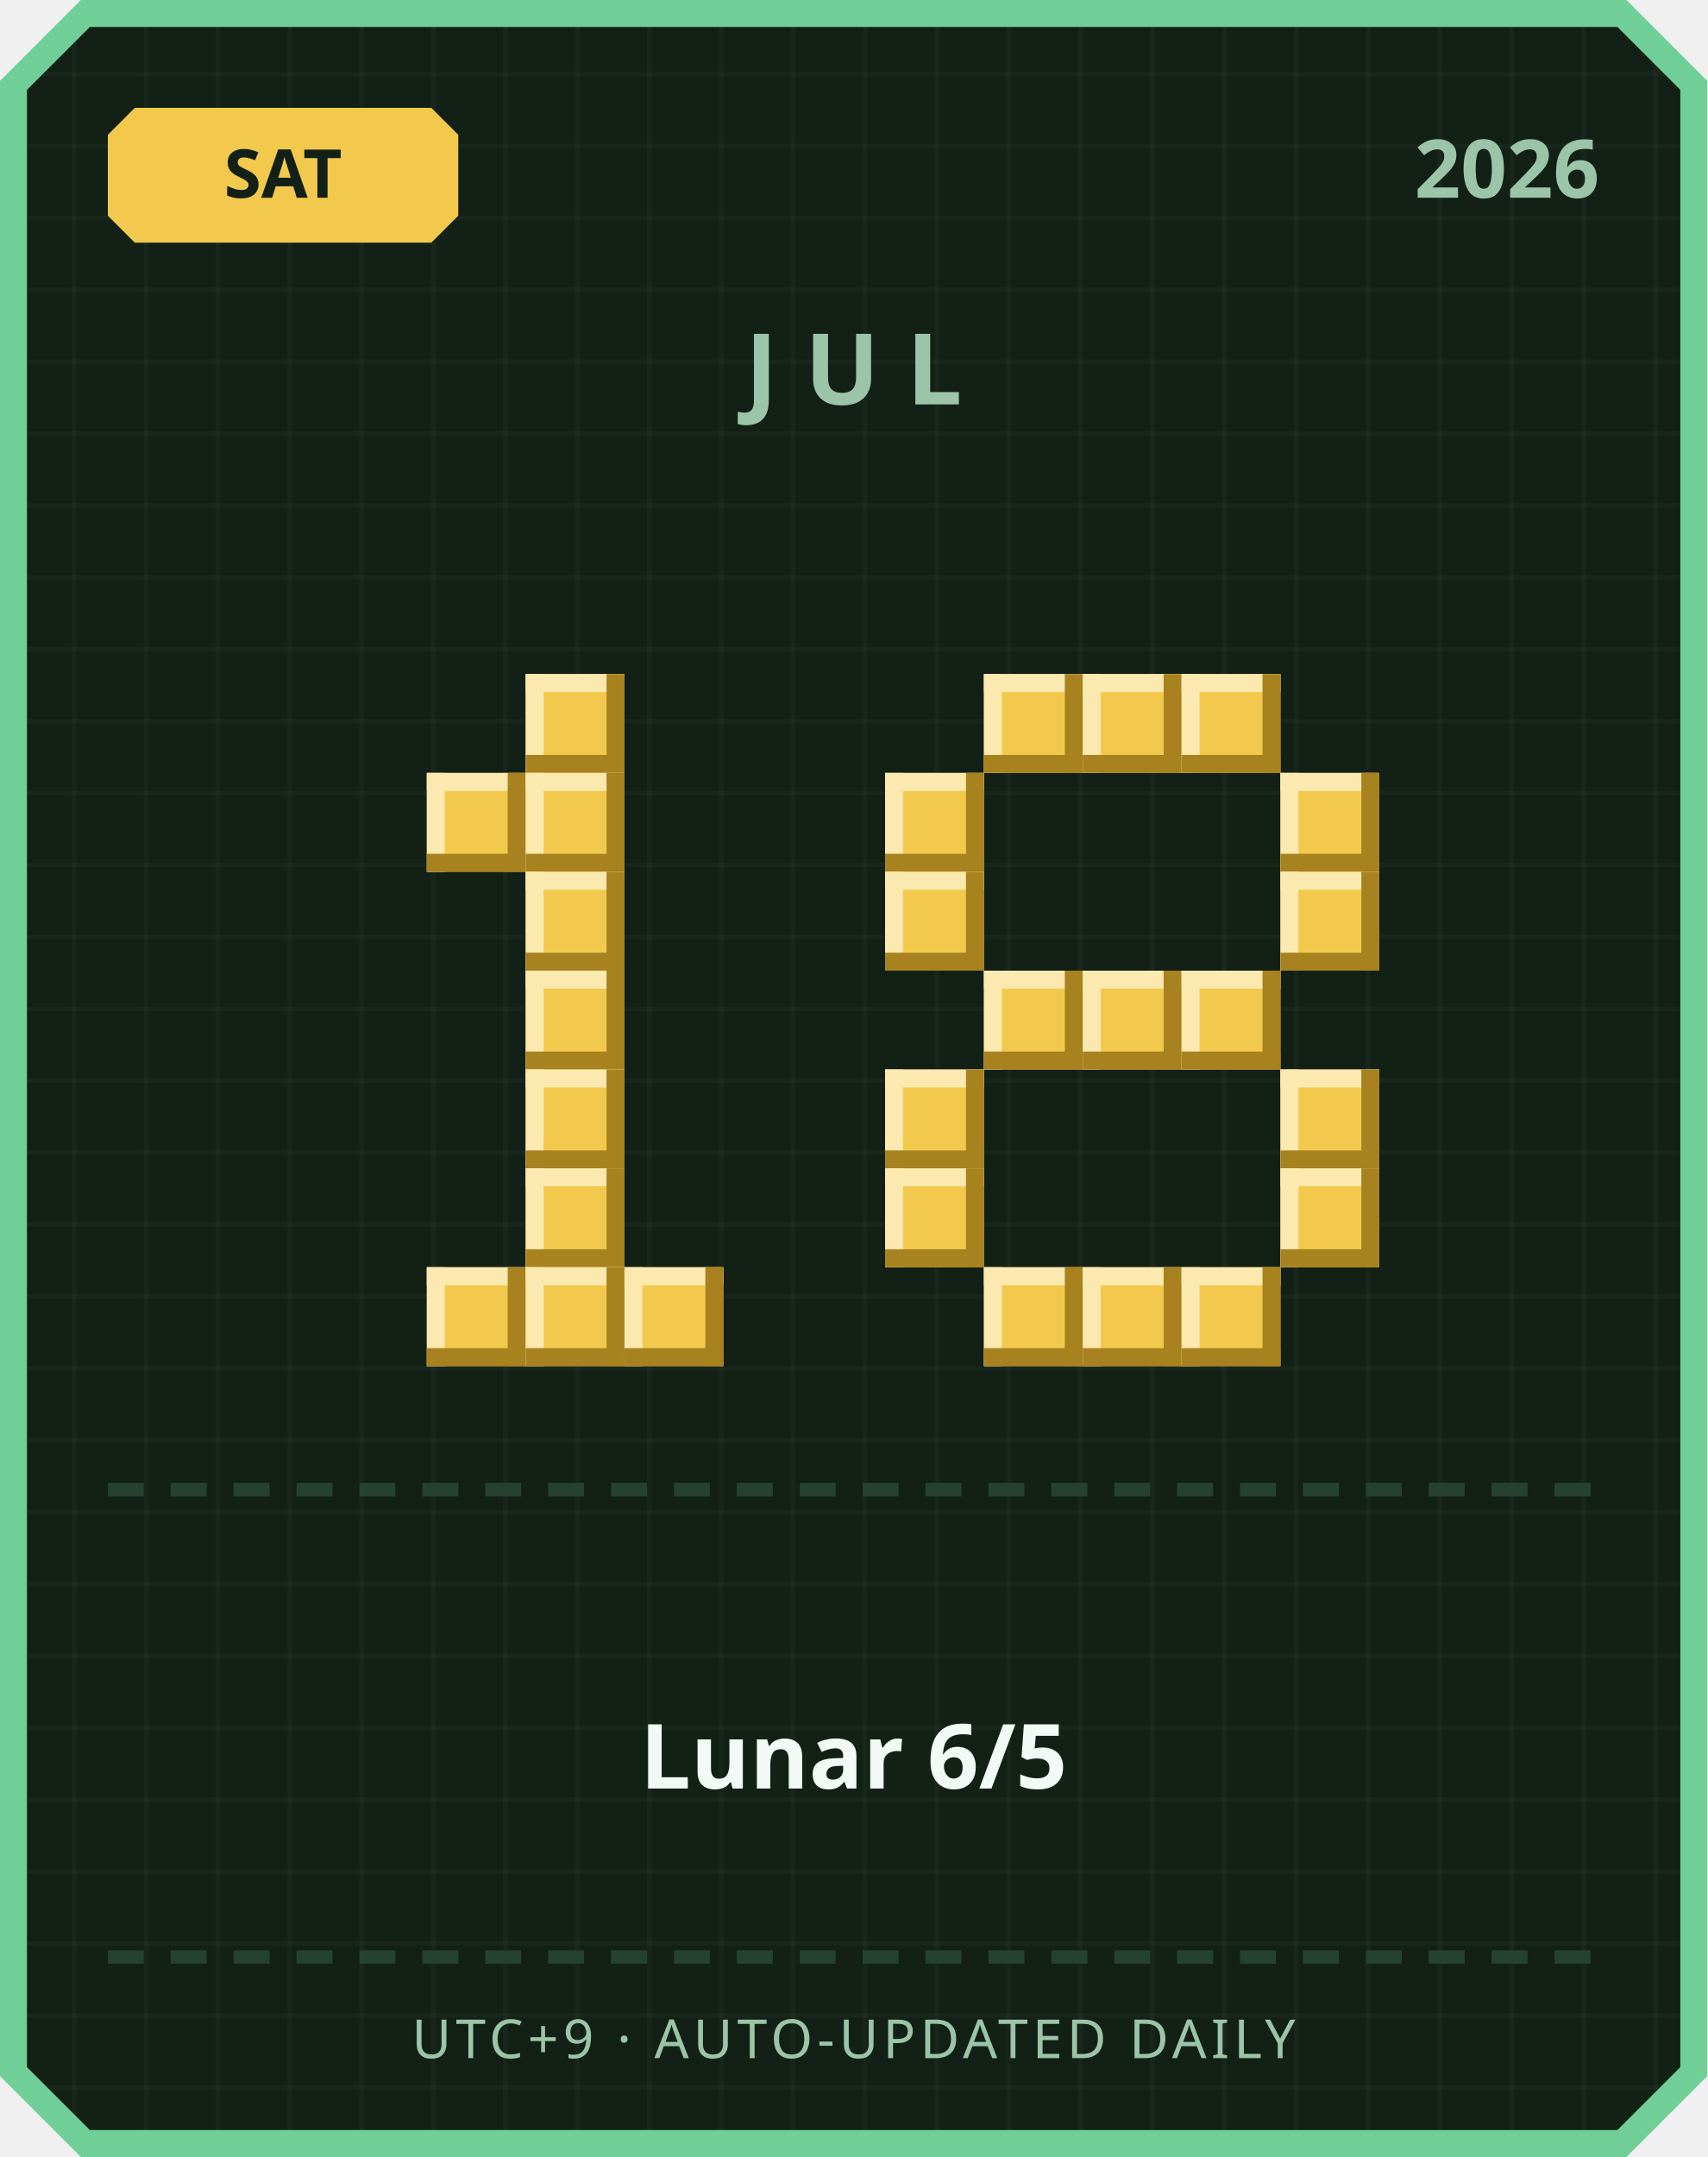
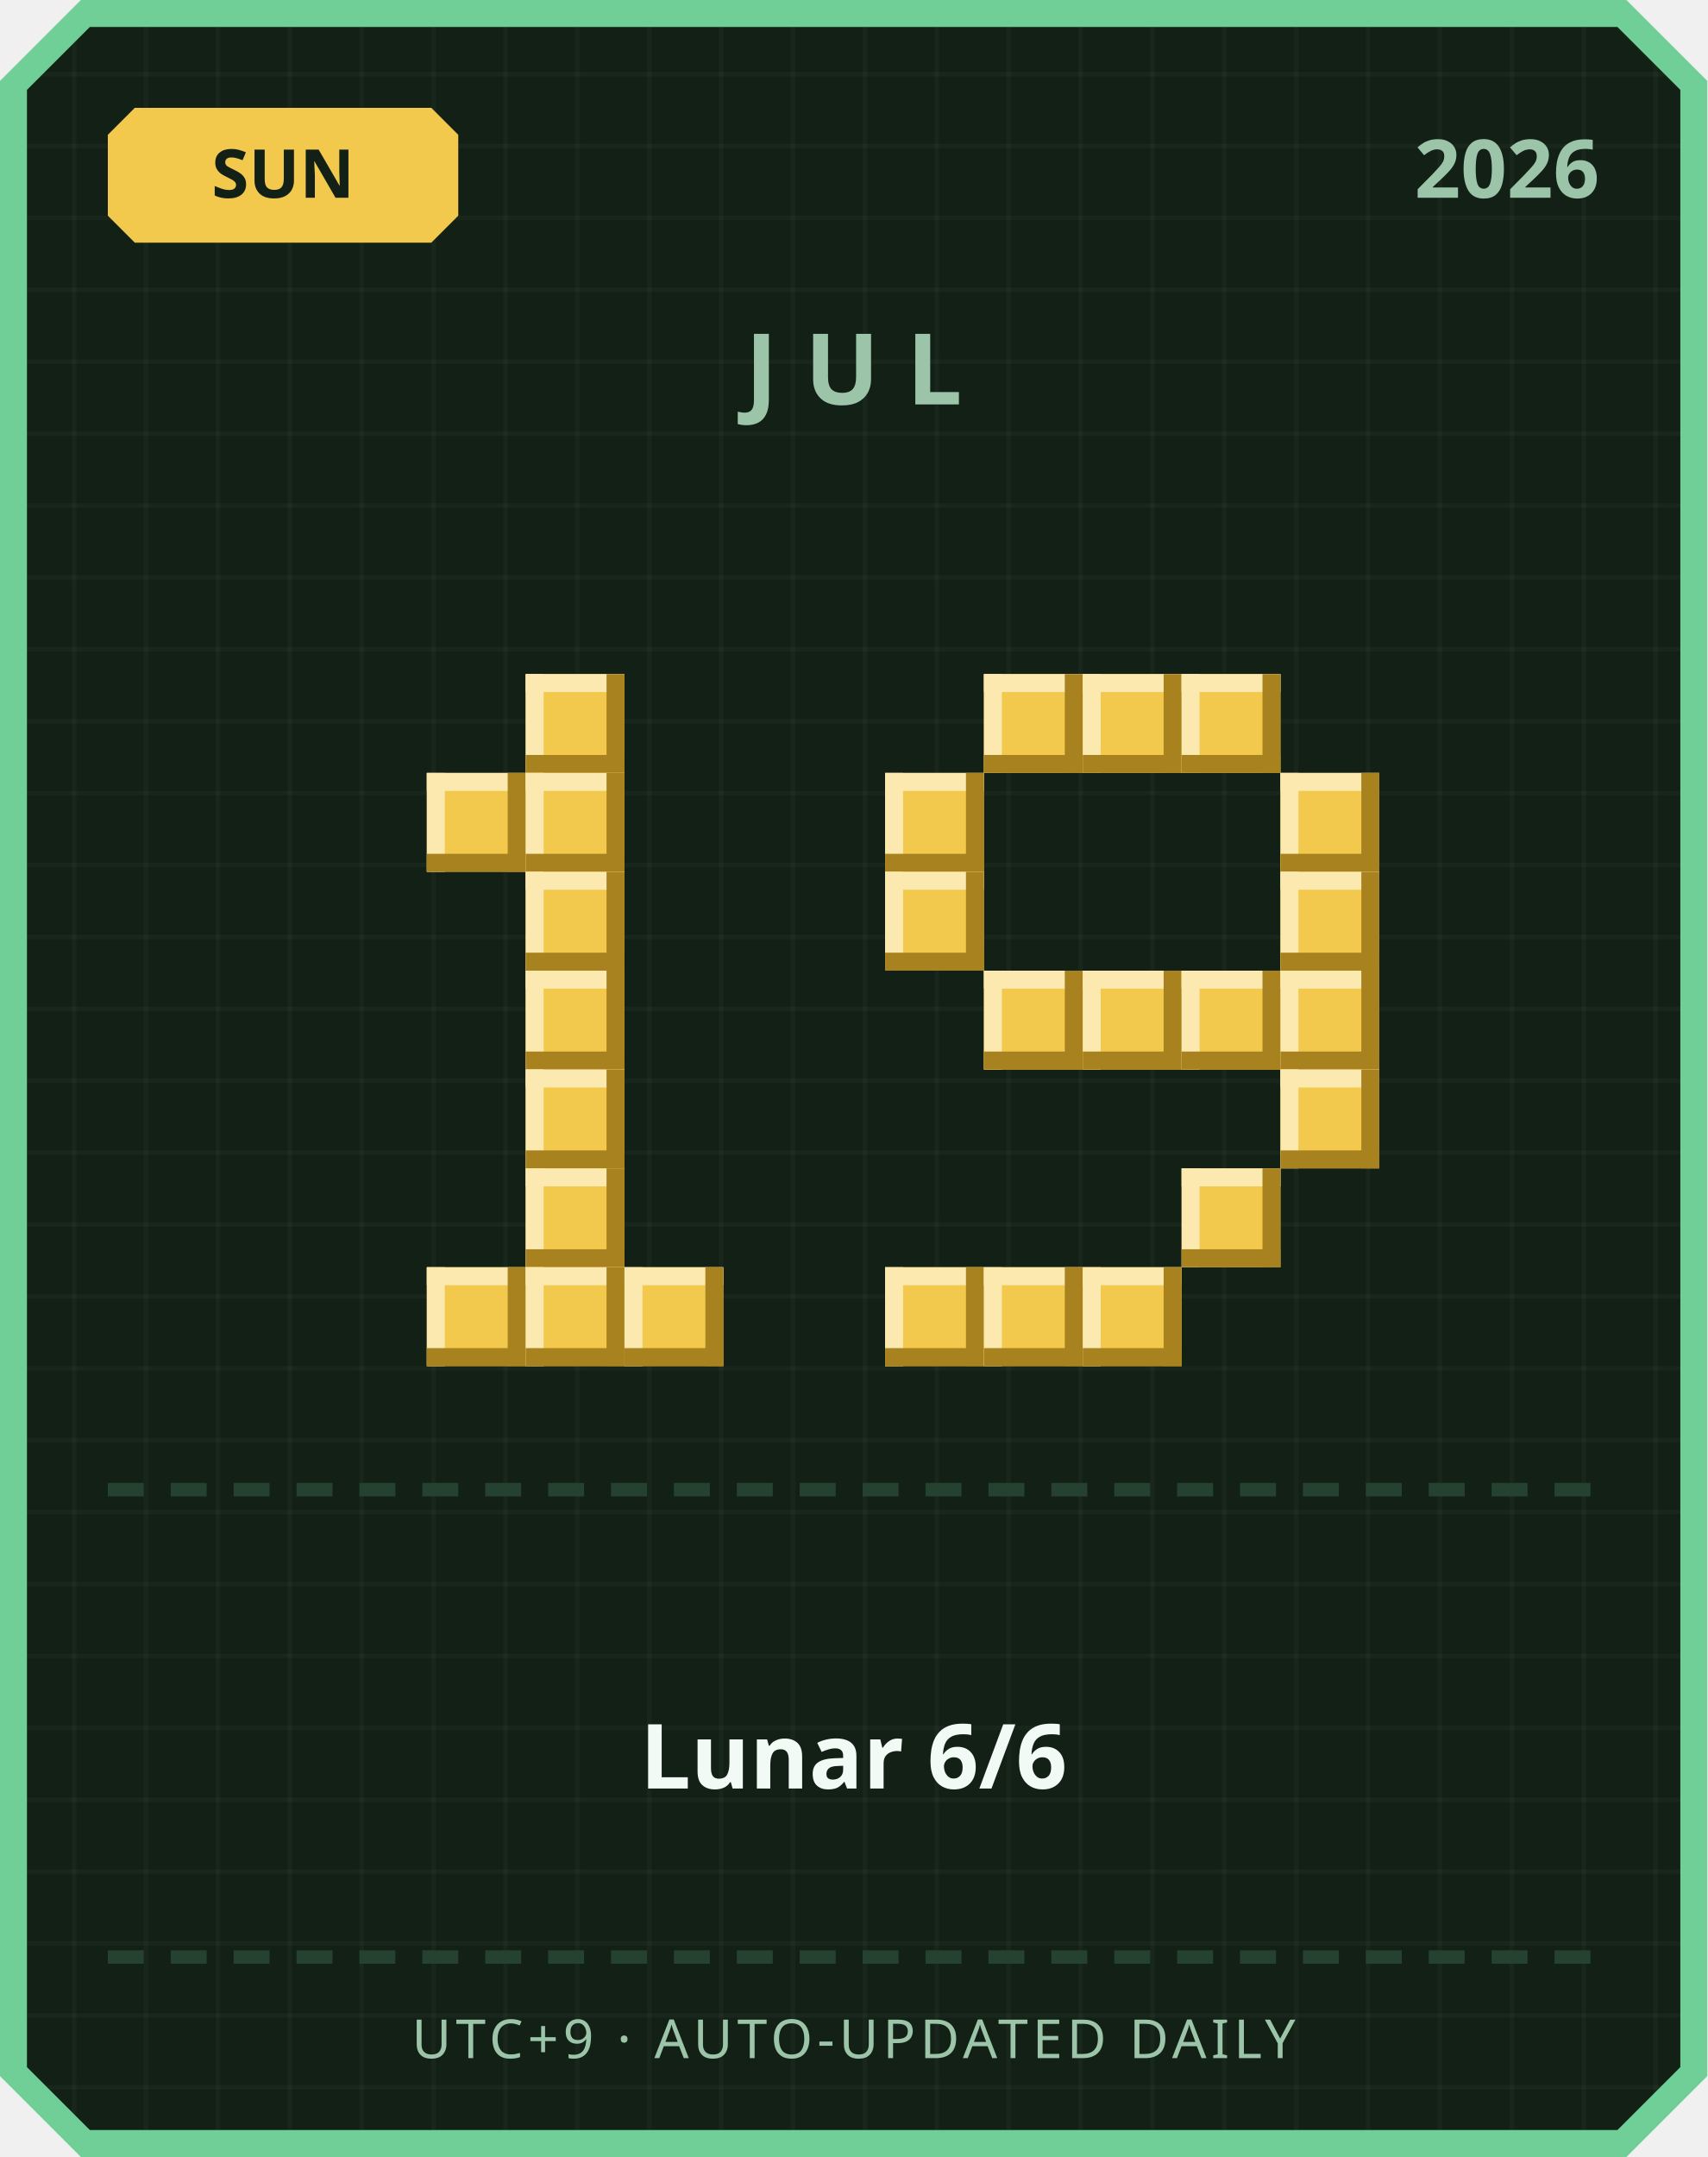
<svg xmlns="http://www.w3.org/2000/svg" width="380" height="480" viewBox="0 0 380 480">
  <defs>
    <pattern id="grid" width="16" height="16" patternUnits="userSpaceOnUse">
      <rect width="16" height="16" fill="#122016" />
      <rect width="1" height="16" fill="#ffffff" opacity="0.03" />
      <rect width="16" height="1" fill="#ffffff" opacity="0.03" />
    </pattern>
  </defs>
  <path d="M 18,0 L 362,0 L 380,18 L 380,462 L 362,480 L 18,480 L 0,462 L 0,18 Z" fill="#6fcf97" />
  <path d="M 20,6 L 360,6 L 374,20 L 374,460 L 360,474 L 20,474 L 6,460 L 6,20 Z" fill="url(#grid)" />
  <path d="M 30,24 L 96,24 L 102,30 L 102,48 L 96,54 L 30,54 L 24,48 L 24,30 Z" fill="#f2c94c" />
-   <text x="63" y="44" text-anchor="middle" font-family="'Segoe UI', sans-serif" font-size="15" font-weight="700" fill="#122016">SAT</text>
+   <text x="63" y="44" text-anchor="middle" font-family="'Segoe UI', sans-serif" font-size="15" font-weight="700" fill="#122016">SUN</text>
  <text x="356" y="44" text-anchor="end" font-family="'Segoe UI', sans-serif" font-size="18" font-weight="700" fill="#9bc4a8">2026</text>
  <text x="190" y="90" text-anchor="middle" font-family="'Segoe UI', sans-serif" font-size="22" font-weight="700" letter-spacing="6" fill="#9bc4a8">JUL</text>
  <rect x="117" y="150" width="22" height="22" fill="#f2c94c" />
  <rect x="117" y="150" width="22" height="4" fill="#fbe9b0" />
  <rect x="117" y="150" width="4" height="22" fill="#fbe9b0" />
  <rect x="117" y="168" width="22" height="4" fill="#a8821f" />
  <rect x="135" y="150" width="4" height="22" fill="#a8821f" />
  <rect x="95" y="172" width="22" height="22" fill="#f2c94c" />
  <rect x="95" y="172" width="22" height="4" fill="#fbe9b0" />
  <rect x="95" y="172" width="4" height="22" fill="#fbe9b0" />
  <rect x="95" y="190" width="22" height="4" fill="#a8821f" />
  <rect x="113" y="172" width="4" height="22" fill="#a8821f" />
  <rect x="117" y="172" width="22" height="22" fill="#f2c94c" />
  <rect x="117" y="172" width="22" height="4" fill="#fbe9b0" />
  <rect x="117" y="172" width="4" height="22" fill="#fbe9b0" />
  <rect x="117" y="190" width="22" height="4" fill="#a8821f" />
  <rect x="135" y="172" width="4" height="22" fill="#a8821f" />
  <rect x="117" y="194" width="22" height="22" fill="#f2c94c" />
  <rect x="117" y="194" width="22" height="4" fill="#fbe9b0" />
  <rect x="117" y="194" width="4" height="22" fill="#fbe9b0" />
  <rect x="117" y="212" width="22" height="4" fill="#a8821f" />
  <rect x="135" y="194" width="4" height="22" fill="#a8821f" />
  <rect x="117" y="216" width="22" height="22" fill="#f2c94c" />
  <rect x="117" y="216" width="22" height="4" fill="#fbe9b0" />
  <rect x="117" y="216" width="4" height="22" fill="#fbe9b0" />
  <rect x="117" y="234" width="22" height="4" fill="#a8821f" />
  <rect x="135" y="216" width="4" height="22" fill="#a8821f" />
  <rect x="117" y="238" width="22" height="22" fill="#f2c94c" />
  <rect x="117" y="238" width="22" height="4" fill="#fbe9b0" />
  <rect x="117" y="238" width="4" height="22" fill="#fbe9b0" />
  <rect x="117" y="256" width="22" height="4" fill="#a8821f" />
  <rect x="135" y="238" width="4" height="22" fill="#a8821f" />
  <rect x="117" y="260" width="22" height="22" fill="#f2c94c" />
  <rect x="117" y="260" width="22" height="4" fill="#fbe9b0" />
  <rect x="117" y="260" width="4" height="22" fill="#fbe9b0" />
  <rect x="117" y="278" width="22" height="4" fill="#a8821f" />
  <rect x="135" y="260" width="4" height="22" fill="#a8821f" />
  <rect x="95" y="282" width="22" height="22" fill="#f2c94c" />
  <rect x="95" y="282" width="22" height="4" fill="#fbe9b0" />
  <rect x="95" y="282" width="4" height="22" fill="#fbe9b0" />
  <rect x="95" y="300" width="22" height="4" fill="#a8821f" />
  <rect x="113" y="282" width="4" height="22" fill="#a8821f" />
  <rect x="117" y="282" width="22" height="22" fill="#f2c94c" />
  <rect x="117" y="282" width="22" height="4" fill="#fbe9b0" />
  <rect x="117" y="282" width="4" height="22" fill="#fbe9b0" />
  <rect x="117" y="300" width="22" height="4" fill="#a8821f" />
  <rect x="135" y="282" width="4" height="22" fill="#a8821f" />
  <rect x="139" y="282" width="22" height="22" fill="#f2c94c" />
  <rect x="139" y="282" width="22" height="4" fill="#fbe9b0" />
  <rect x="139" y="282" width="4" height="22" fill="#fbe9b0" />
  <rect x="139" y="300" width="22" height="4" fill="#a8821f" />
  <rect x="157" y="282" width="4" height="22" fill="#a8821f" />
  <rect x="219" y="150" width="22" height="22" fill="#f2c94c" />
  <rect x="219" y="150" width="22" height="4" fill="#fbe9b0" />
  <rect x="219" y="150" width="4" height="22" fill="#fbe9b0" />
  <rect x="219" y="168" width="22" height="4" fill="#a8821f" />
  <rect x="237" y="150" width="4" height="22" fill="#a8821f" />
  <rect x="241" y="150" width="22" height="22" fill="#f2c94c" />
  <rect x="241" y="150" width="22" height="4" fill="#fbe9b0" />
  <rect x="241" y="150" width="4" height="22" fill="#fbe9b0" />
  <rect x="241" y="168" width="22" height="4" fill="#a8821f" />
  <rect x="259" y="150" width="4" height="22" fill="#a8821f" />
  <rect x="263" y="150" width="22" height="22" fill="#f2c94c" />
  <rect x="263" y="150" width="22" height="4" fill="#fbe9b0" />
  <rect x="263" y="150" width="4" height="22" fill="#fbe9b0" />
  <rect x="263" y="168" width="22" height="4" fill="#a8821f" />
  <rect x="281" y="150" width="4" height="22" fill="#a8821f" />
  <rect x="197" y="172" width="22" height="22" fill="#f2c94c" />
  <rect x="197" y="172" width="22" height="4" fill="#fbe9b0" />
  <rect x="197" y="172" width="4" height="22" fill="#fbe9b0" />
  <rect x="197" y="190" width="22" height="4" fill="#a8821f" />
  <rect x="215" y="172" width="4" height="22" fill="#a8821f" />
  <rect x="285" y="172" width="22" height="22" fill="#f2c94c" />
  <rect x="285" y="172" width="22" height="4" fill="#fbe9b0" />
  <rect x="285" y="172" width="4" height="22" fill="#fbe9b0" />
  <rect x="285" y="190" width="22" height="4" fill="#a8821f" />
  <rect x="303" y="172" width="4" height="22" fill="#a8821f" />
  <rect x="197" y="194" width="22" height="22" fill="#f2c94c" />
  <rect x="197" y="194" width="22" height="4" fill="#fbe9b0" />
  <rect x="197" y="194" width="4" height="22" fill="#fbe9b0" />
  <rect x="197" y="212" width="22" height="4" fill="#a8821f" />
  <rect x="215" y="194" width="4" height="22" fill="#a8821f" />
  <rect x="285" y="194" width="22" height="22" fill="#f2c94c" />
  <rect x="285" y="194" width="22" height="4" fill="#fbe9b0" />
  <rect x="285" y="194" width="4" height="22" fill="#fbe9b0" />
  <rect x="285" y="212" width="22" height="4" fill="#a8821f" />
  <rect x="303" y="194" width="4" height="22" fill="#a8821f" />
  <rect x="219" y="216" width="22" height="22" fill="#f2c94c" />
  <rect x="219" y="216" width="22" height="4" fill="#fbe9b0" />
  <rect x="219" y="216" width="4" height="22" fill="#fbe9b0" />
  <rect x="219" y="234" width="22" height="4" fill="#a8821f" />
  <rect x="237" y="216" width="4" height="22" fill="#a8821f" />
  <rect x="241" y="216" width="22" height="22" fill="#f2c94c" />
  <rect x="241" y="216" width="22" height="4" fill="#fbe9b0" />
  <rect x="241" y="216" width="4" height="22" fill="#fbe9b0" />
  <rect x="241" y="234" width="22" height="4" fill="#a8821f" />
  <rect x="259" y="216" width="4" height="22" fill="#a8821f" />
  <rect x="263" y="216" width="22" height="22" fill="#f2c94c" />
  <rect x="263" y="216" width="22" height="4" fill="#fbe9b0" />
  <rect x="263" y="216" width="4" height="22" fill="#fbe9b0" />
  <rect x="263" y="234" width="22" height="4" fill="#a8821f" />
  <rect x="281" y="216" width="4" height="22" fill="#a8821f" />
-   <rect x="197" y="238" width="22" height="22" fill="#f2c94c" />
-   <rect x="197" y="238" width="22" height="4" fill="#fbe9b0" />
-   <rect x="197" y="238" width="4" height="22" fill="#fbe9b0" />
-   <rect x="197" y="256" width="22" height="4" fill="#a8821f" />
-   <rect x="215" y="238" width="4" height="22" fill="#a8821f" />
+   <rect x="285" y="216" width="22" height="22" fill="#f2c94c" />
+   <rect x="285" y="216" width="22" height="4" fill="#fbe9b0" />
+   <rect x="285" y="216" width="4" height="22" fill="#fbe9b0" />
+   <rect x="285" y="234" width="22" height="4" fill="#a8821f" />
+   <rect x="303" y="216" width="4" height="22" fill="#a8821f" />
  <rect x="285" y="238" width="22" height="22" fill="#f2c94c" />
  <rect x="285" y="238" width="22" height="4" fill="#fbe9b0" />
  <rect x="285" y="238" width="4" height="22" fill="#fbe9b0" />
  <rect x="285" y="256" width="22" height="4" fill="#a8821f" />
  <rect x="303" y="238" width="4" height="22" fill="#a8821f" />
-   <rect x="197" y="260" width="22" height="22" fill="#f2c94c" />
-   <rect x="197" y="260" width="22" height="4" fill="#fbe9b0" />
-   <rect x="197" y="260" width="4" height="22" fill="#fbe9b0" />
-   <rect x="197" y="278" width="22" height="4" fill="#a8821f" />
-   <rect x="215" y="260" width="4" height="22" fill="#a8821f" />
-   <rect x="285" y="260" width="22" height="22" fill="#f2c94c" />
-   <rect x="285" y="260" width="22" height="4" fill="#fbe9b0" />
-   <rect x="285" y="260" width="4" height="22" fill="#fbe9b0" />
-   <rect x="285" y="278" width="22" height="4" fill="#a8821f" />
-   <rect x="303" y="260" width="4" height="22" fill="#a8821f" />
+   <rect x="263" y="260" width="22" height="22" fill="#f2c94c" />
+   <rect x="263" y="260" width="22" height="4" fill="#fbe9b0" />
+   <rect x="263" y="260" width="4" height="22" fill="#fbe9b0" />
+   <rect x="263" y="278" width="22" height="4" fill="#a8821f" />
+   <rect x="281" y="260" width="4" height="22" fill="#a8821f" />
+   <rect x="197" y="282" width="22" height="22" fill="#f2c94c" />
+   <rect x="197" y="282" width="22" height="4" fill="#fbe9b0" />
+   <rect x="197" y="282" width="4" height="22" fill="#fbe9b0" />
+   <rect x="197" y="300" width="22" height="4" fill="#a8821f" />
+   <rect x="215" y="282" width="4" height="22" fill="#a8821f" />
  <rect x="219" y="282" width="22" height="22" fill="#f2c94c" />
  <rect x="219" y="282" width="22" height="4" fill="#fbe9b0" />
  <rect x="219" y="282" width="4" height="22" fill="#fbe9b0" />
  <rect x="219" y="300" width="22" height="4" fill="#a8821f" />
  <rect x="237" y="282" width="4" height="22" fill="#a8821f" />
  <rect x="241" y="282" width="22" height="22" fill="#f2c94c" />
  <rect x="241" y="282" width="22" height="4" fill="#fbe9b0" />
  <rect x="241" y="282" width="4" height="22" fill="#fbe9b0" />
  <rect x="241" y="300" width="22" height="4" fill="#a8821f" />
  <rect x="259" y="282" width="4" height="22" fill="#a8821f" />
-   <rect x="263" y="282" width="22" height="22" fill="#f2c94c" />
-   <rect x="263" y="282" width="22" height="4" fill="#fbe9b0" />
-   <rect x="263" y="282" width="4" height="22" fill="#fbe9b0" />
-   <rect x="263" y="300" width="22" height="4" fill="#a8821f" />
-   <rect x="281" y="282" width="4" height="22" fill="#a8821f" />
  <rect x="24" y="330" width="8" height="3" fill="#254230" />
  <rect x="38" y="330" width="8" height="3" fill="#254230" />
  <rect x="52" y="330" width="8" height="3" fill="#254230" />
  <rect x="66" y="330" width="8" height="3" fill="#254230" />
  <rect x="80" y="330" width="8" height="3" fill="#254230" />
  <rect x="94" y="330" width="8" height="3" fill="#254230" />
  <rect x="108" y="330" width="8" height="3" fill="#254230" />
  <rect x="122" y="330" width="8" height="3" fill="#254230" />
  <rect x="136" y="330" width="8" height="3" fill="#254230" />
  <rect x="150" y="330" width="8" height="3" fill="#254230" />
  <rect x="164" y="330" width="8" height="3" fill="#254230" />
  <rect x="178" y="330" width="8" height="3" fill="#254230" />
  <rect x="192" y="330" width="8" height="3" fill="#254230" />
  <rect x="206" y="330" width="8" height="3" fill="#254230" />
  <rect x="220" y="330" width="8" height="3" fill="#254230" />
  <rect x="234" y="330" width="8" height="3" fill="#254230" />
  <rect x="248" y="330" width="8" height="3" fill="#254230" />
  <rect x="262" y="330" width="8" height="3" fill="#254230" />
  <rect x="276" y="330" width="8" height="3" fill="#254230" />
  <rect x="290" y="330" width="8" height="3" fill="#254230" />
  <rect x="304" y="330" width="8" height="3" fill="#254230" />
  <rect x="318" y="330" width="8" height="3" fill="#254230" />
  <rect x="332" y="330" width="8" height="3" fill="#254230" />
  <rect x="346" y="330" width="8" height="3" fill="#254230" />
-   <text x="190" y="398" text-anchor="middle" font-family="'Segoe UI', 'Microsoft JhengHei', sans-serif" font-size="20" font-weight="700" fill="#f1faf4">Lunar 6/5</text>
+   <text x="190" y="398" text-anchor="middle" font-family="'Segoe UI', 'Microsoft JhengHei', sans-serif" font-size="20" font-weight="700" fill="#f1faf4">Lunar 6/6</text>
  <rect x="24" y="434" width="8" height="3" fill="#254230" />
  <rect x="38" y="434" width="8" height="3" fill="#254230" />
  <rect x="52" y="434" width="8" height="3" fill="#254230" />
  <rect x="66" y="434" width="8" height="3" fill="#254230" />
  <rect x="80" y="434" width="8" height="3" fill="#254230" />
  <rect x="94" y="434" width="8" height="3" fill="#254230" />
  <rect x="108" y="434" width="8" height="3" fill="#254230" />
  <rect x="122" y="434" width="8" height="3" fill="#254230" />
  <rect x="136" y="434" width="8" height="3" fill="#254230" />
  <rect x="150" y="434" width="8" height="3" fill="#254230" />
  <rect x="164" y="434" width="8" height="3" fill="#254230" />
  <rect x="178" y="434" width="8" height="3" fill="#254230" />
  <rect x="192" y="434" width="8" height="3" fill="#254230" />
  <rect x="206" y="434" width="8" height="3" fill="#254230" />
  <rect x="220" y="434" width="8" height="3" fill="#254230" />
  <rect x="234" y="434" width="8" height="3" fill="#254230" />
  <rect x="248" y="434" width="8" height="3" fill="#254230" />
  <rect x="262" y="434" width="8" height="3" fill="#254230" />
  <rect x="276" y="434" width="8" height="3" fill="#254230" />
  <rect x="290" y="434" width="8" height="3" fill="#254230" />
  <rect x="304" y="434" width="8" height="3" fill="#254230" />
  <rect x="318" y="434" width="8" height="3" fill="#254230" />
  <rect x="332" y="434" width="8" height="3" fill="#254230" />
  <rect x="346" y="434" width="8" height="3" fill="#254230" />
  <text x="190" y="458" text-anchor="middle" font-family="'Segoe UI', sans-serif" font-size="12" letter-spacing="1" fill="#9bc4a8">UTC+9 · AUTO-UPDATED DAILY</text>
</svg>
